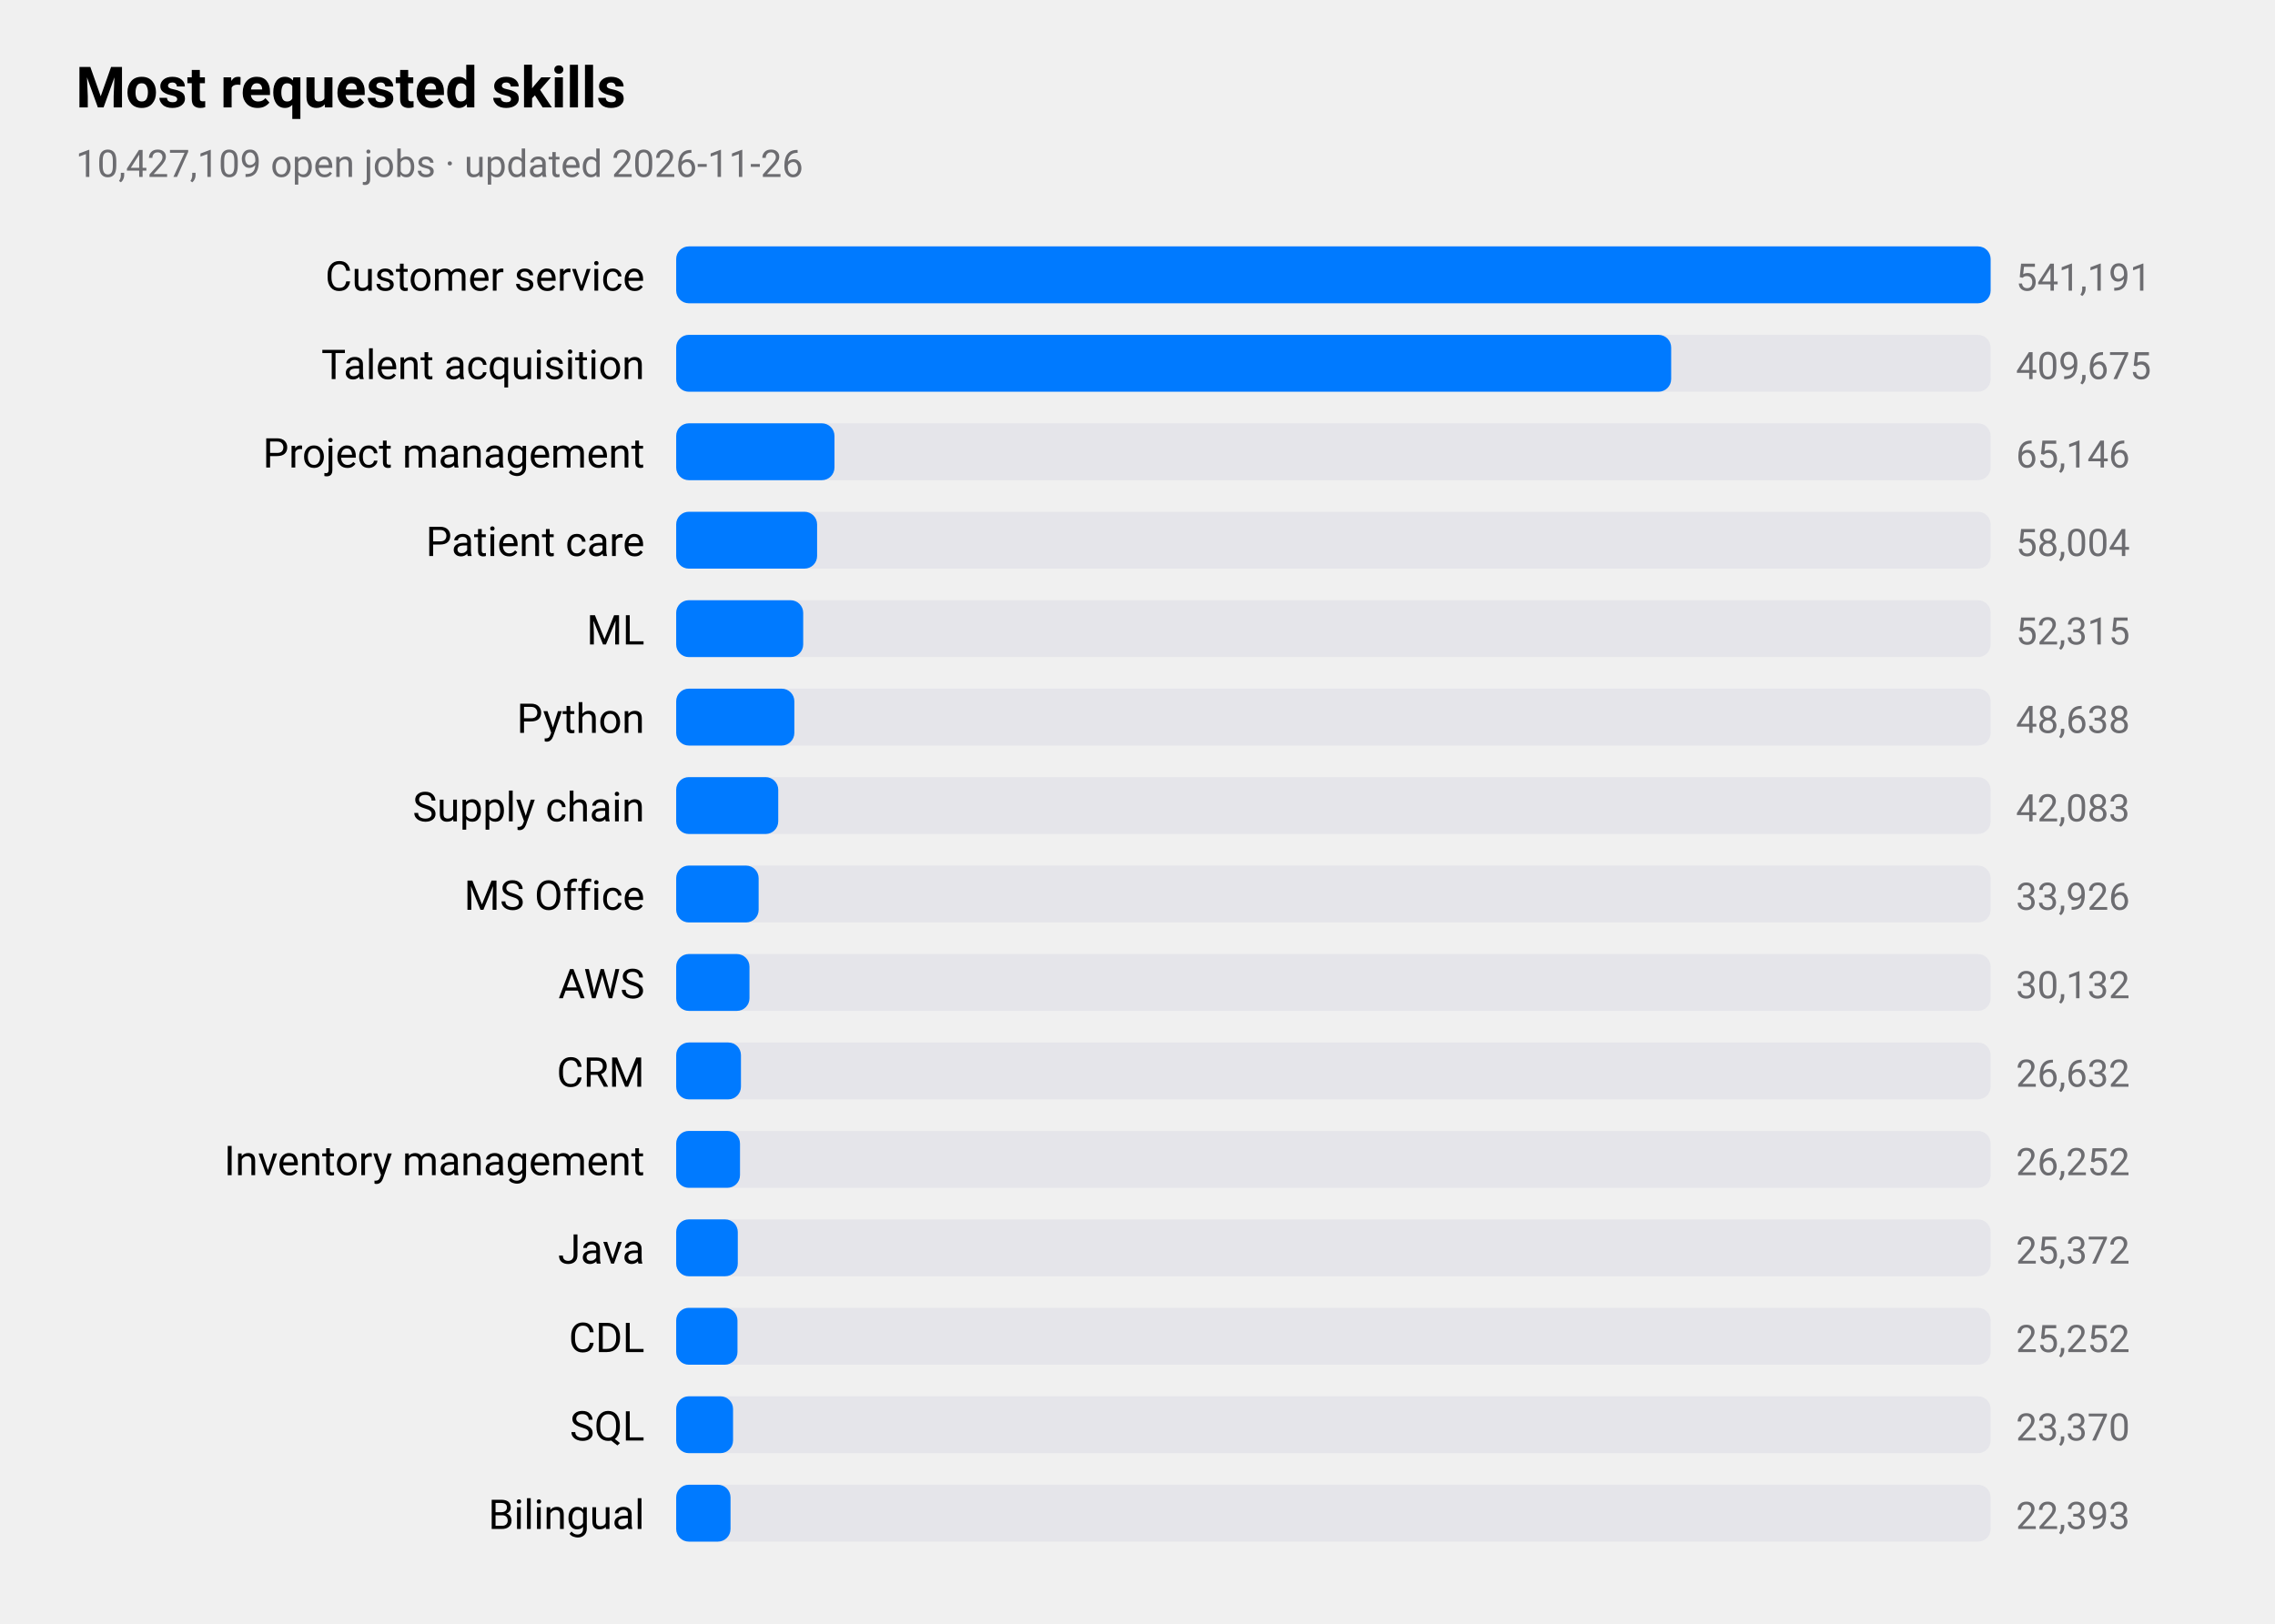
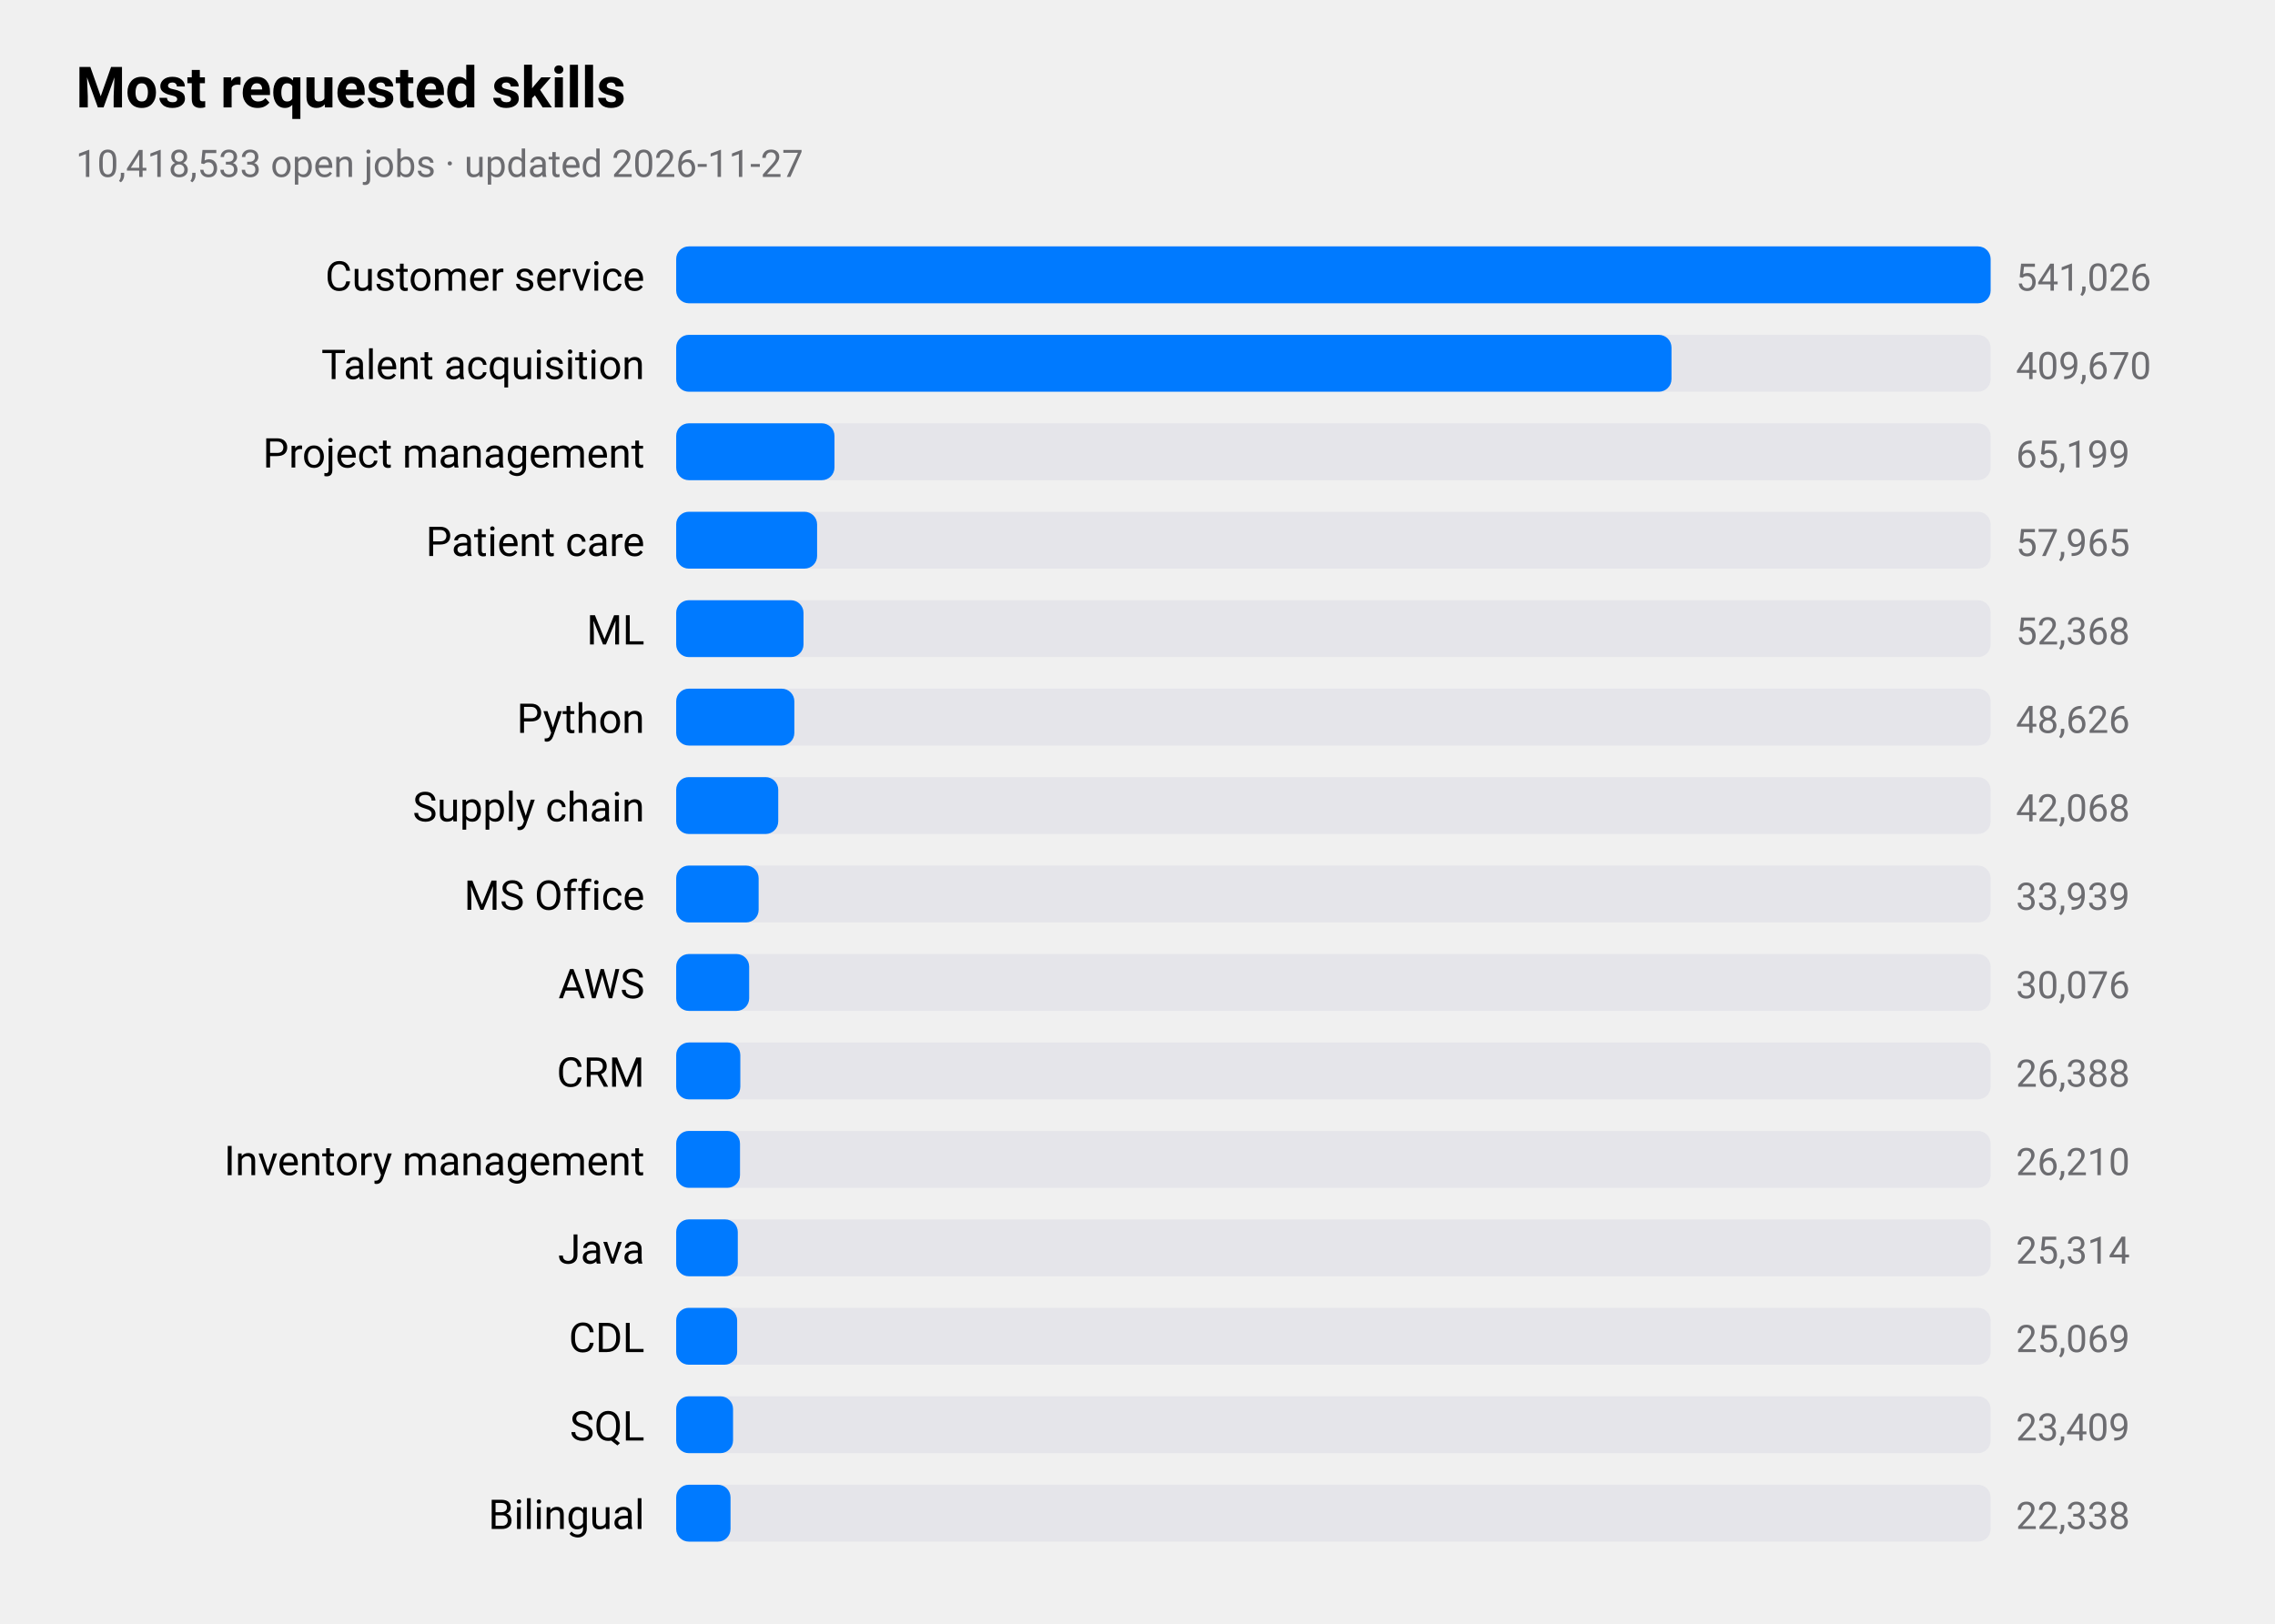
<svg xmlns="http://www.w3.org/2000/svg" viewBox="0 0 720 514" width="720" height="514" role="img" aria-label="Most requested skills">
  <style>
text{font-family:-apple-system,BlinkMacSystemFont,"SF Pro Text","Helvetica Neue","Segoe UI",Roboto,sans-serif;fill:#000}
.sub,.val,.axis{fill:#6c6c70}.bar{fill:#007aff}.track{fill:#e5e5ea}.grid{stroke:#d1d1d6}
.l1{fill:none;stroke:#007aff;stroke-width:2.5}.d1{fill:#007aff}.l2{fill:none;stroke:#ff9500;stroke-width:2.5}.d2{fill:#ff9500}
.l3{fill:none;stroke:#34c759;stroke-width:2.5}.d3{fill:#34c759}.l4{fill:none;stroke:#af52de;stroke-width:2.5}.d4{fill:#af52de}
.l5{fill:none;stroke:#ff3b30;stroke-width:2.5}.d5{fill:#ff3b30}.l6{fill:none;stroke:#00b8d4;stroke-width:2.5}.d6{fill:#00b8d4}
@media(prefers-color-scheme:dark){text{fill:#fff}.sub,.val,.axis{fill:#98989d}.bar{fill:#0a84ff}.track{fill:#2c2c2e}.grid{stroke:#38383a}
.l1{stroke:#0a84ff}.d1{fill:#0a84ff}.l2{stroke:#ff9f0a}.d2{fill:#ff9f0a}
.l3{stroke:#30d158}.d3{fill:#30d158}.l4{stroke:#bf5af2}.d4{fill:#bf5af2}.l5{stroke:#ff453a}.d5{fill:#ff453a}.l6{stroke:#40cbe0}.d6{fill:#40cbe0}}
</style>
  <text x="24" y="34" font-size="18" font-weight="600">Most requested skills</text>
-   <text class="sub" x="24" y="56" font-size="12">10,427,109 open jobs · updated 2026-11-26</text>
+   <text class="sub" x="24" y="56" font-size="12">10,418,533 open jobs · updated 2026-11-27</text>
  <text x="204" y="92" font-size="13" text-anchor="end">Customer service</text>
  <rect class="track" x="214" y="78" width="416" height="18" rx="4" />
  <rect class="bar" x="214" y="78" width="416.0" height="18" rx="4" />
-   <text class="val" x="638" y="92" font-size="12">541,191</text>
+   <text class="val" x="638" y="92" font-size="12">541,026</text>
  <text x="204" y="120" font-size="13" text-anchor="end">Talent acquisition</text>
  <rect class="track" x="214" y="106" width="416" height="18" rx="4" />
-   <rect class="bar" x="214" y="106" width="314.9" height="18" rx="4" />
-   <text class="val" x="638" y="120" font-size="12">409,675</text>
+   <rect class="bar" x="214" y="106" width="315.0" height="18" rx="4" />
+   <text class="val" x="638" y="120" font-size="12">409,670</text>
  <text x="204" y="148" font-size="13" text-anchor="end">Project management</text>
  <rect class="track" x="214" y="134" width="416" height="18" rx="4" />
  <rect class="bar" x="214" y="134" width="50.1" height="18" rx="4" />
-   <text class="val" x="638" y="148" font-size="12">65,146</text>
+   <text class="val" x="638" y="148" font-size="12">65,199</text>
  <text x="204" y="176" font-size="13" text-anchor="end">Patient care</text>
  <rect class="track" x="214" y="162" width="416" height="18" rx="4" />
  <rect class="bar" x="214" y="162" width="44.6" height="18" rx="4" />
-   <text class="val" x="638" y="176" font-size="12">58,004</text>
+   <text class="val" x="638" y="176" font-size="12">57,965</text>
  <text x="204" y="204" font-size="13" text-anchor="end">ML</text>
  <rect class="track" x="214" y="190" width="416" height="18" rx="4" />
-   <rect class="bar" x="214" y="190" width="40.2" height="18" rx="4" />
-   <text class="val" x="638" y="204" font-size="12">52,315</text>
+   <rect class="bar" x="214" y="190" width="40.3" height="18" rx="4" />
+   <text class="val" x="638" y="204" font-size="12">52,368</text>
  <text x="204" y="232" font-size="13" text-anchor="end">Python</text>
  <rect class="track" x="214" y="218" width="416" height="18" rx="4" />
  <rect class="bar" x="214" y="218" width="37.4" height="18" rx="4" />
-   <text class="val" x="638" y="232" font-size="12">48,638</text>
+   <text class="val" x="638" y="232" font-size="12">48,626</text>
  <text x="204" y="260" font-size="13" text-anchor="end">Supply chain</text>
  <rect class="track" x="214" y="246" width="416" height="18" rx="4" />
  <rect class="bar" x="214" y="246" width="32.3" height="18" rx="4" />
-   <text class="val" x="638" y="260" font-size="12">42,083</text>
+   <text class="val" x="638" y="260" font-size="12">42,068</text>
  <text x="204" y="288" font-size="13" text-anchor="end">MS Office</text>
  <rect class="track" x="214" y="274" width="416" height="18" rx="4" />
  <rect class="bar" x="214" y="274" width="26.1" height="18" rx="4" />
-   <text class="val" x="638" y="288" font-size="12">33,926</text>
+   <text class="val" x="638" y="288" font-size="12">33,939</text>
  <text x="204" y="316" font-size="13" text-anchor="end">AWS</text>
  <rect class="track" x="214" y="302" width="416" height="18" rx="4" />
-   <rect class="bar" x="214" y="302" width="23.2" height="18" rx="4" />
-   <text class="val" x="638" y="316" font-size="12">30,132</text>
+   <rect class="bar" x="214" y="302" width="23.1" height="18" rx="4" />
+   <text class="val" x="638" y="316" font-size="12">30,076</text>
  <text x="204" y="344" font-size="13" text-anchor="end">CRM</text>
  <rect class="track" x="214" y="330" width="416" height="18" rx="4" />
-   <rect class="bar" x="214" y="330" width="20.5" height="18" rx="4" />
-   <text class="val" x="638" y="344" font-size="12">26,632</text>
+   <rect class="bar" x="214" y="330" width="20.3" height="18" rx="4" />
+   <text class="val" x="638" y="344" font-size="12">26,388</text>
  <text x="204" y="372" font-size="13" text-anchor="end">Inventory management</text>
  <rect class="track" x="214" y="358" width="416" height="18" rx="4" />
  <rect class="bar" x="214" y="358" width="20.2" height="18" rx="4" />
-   <text class="val" x="638" y="372" font-size="12">26,252</text>
+   <text class="val" x="638" y="372" font-size="12">26,210</text>
  <text x="204" y="400" font-size="13" text-anchor="end">Java</text>
  <rect class="track" x="214" y="386" width="416" height="18" rx="4" />
  <rect class="bar" x="214" y="386" width="19.5" height="18" rx="4" />
-   <text class="val" x="638" y="400" font-size="12">25,372</text>
+   <text class="val" x="638" y="400" font-size="12">25,314</text>
  <text x="204" y="428" font-size="13" text-anchor="end">CDL</text>
  <rect class="track" x="214" y="414" width="416" height="18" rx="4" />
-   <rect class="bar" x="214" y="414" width="19.4" height="18" rx="4" />
-   <text class="val" x="638" y="428" font-size="12">25,252</text>
+   <rect class="bar" x="214" y="414" width="19.3" height="18" rx="4" />
+   <text class="val" x="638" y="428" font-size="12">25,069</text>
  <text x="204" y="456" font-size="13" text-anchor="end">SQL</text>
  <rect class="track" x="214" y="442" width="416" height="18" rx="4" />
  <rect class="bar" x="214" y="442" width="18.0" height="18" rx="4" />
-   <text class="val" x="638" y="456" font-size="12">23,370</text>
+   <text class="val" x="638" y="456" font-size="12">23,409</text>
  <text x="204" y="484" font-size="13" text-anchor="end">Bilingual</text>
  <rect class="track" x="214" y="470" width="416" height="18" rx="4" />
  <rect class="bar" x="214" y="470" width="17.2" height="18" rx="4" />
-   <text class="val" x="638" y="484" font-size="12">22,393</text>
+   <text class="val" x="638" y="484" font-size="12">22,338</text>
</svg>
